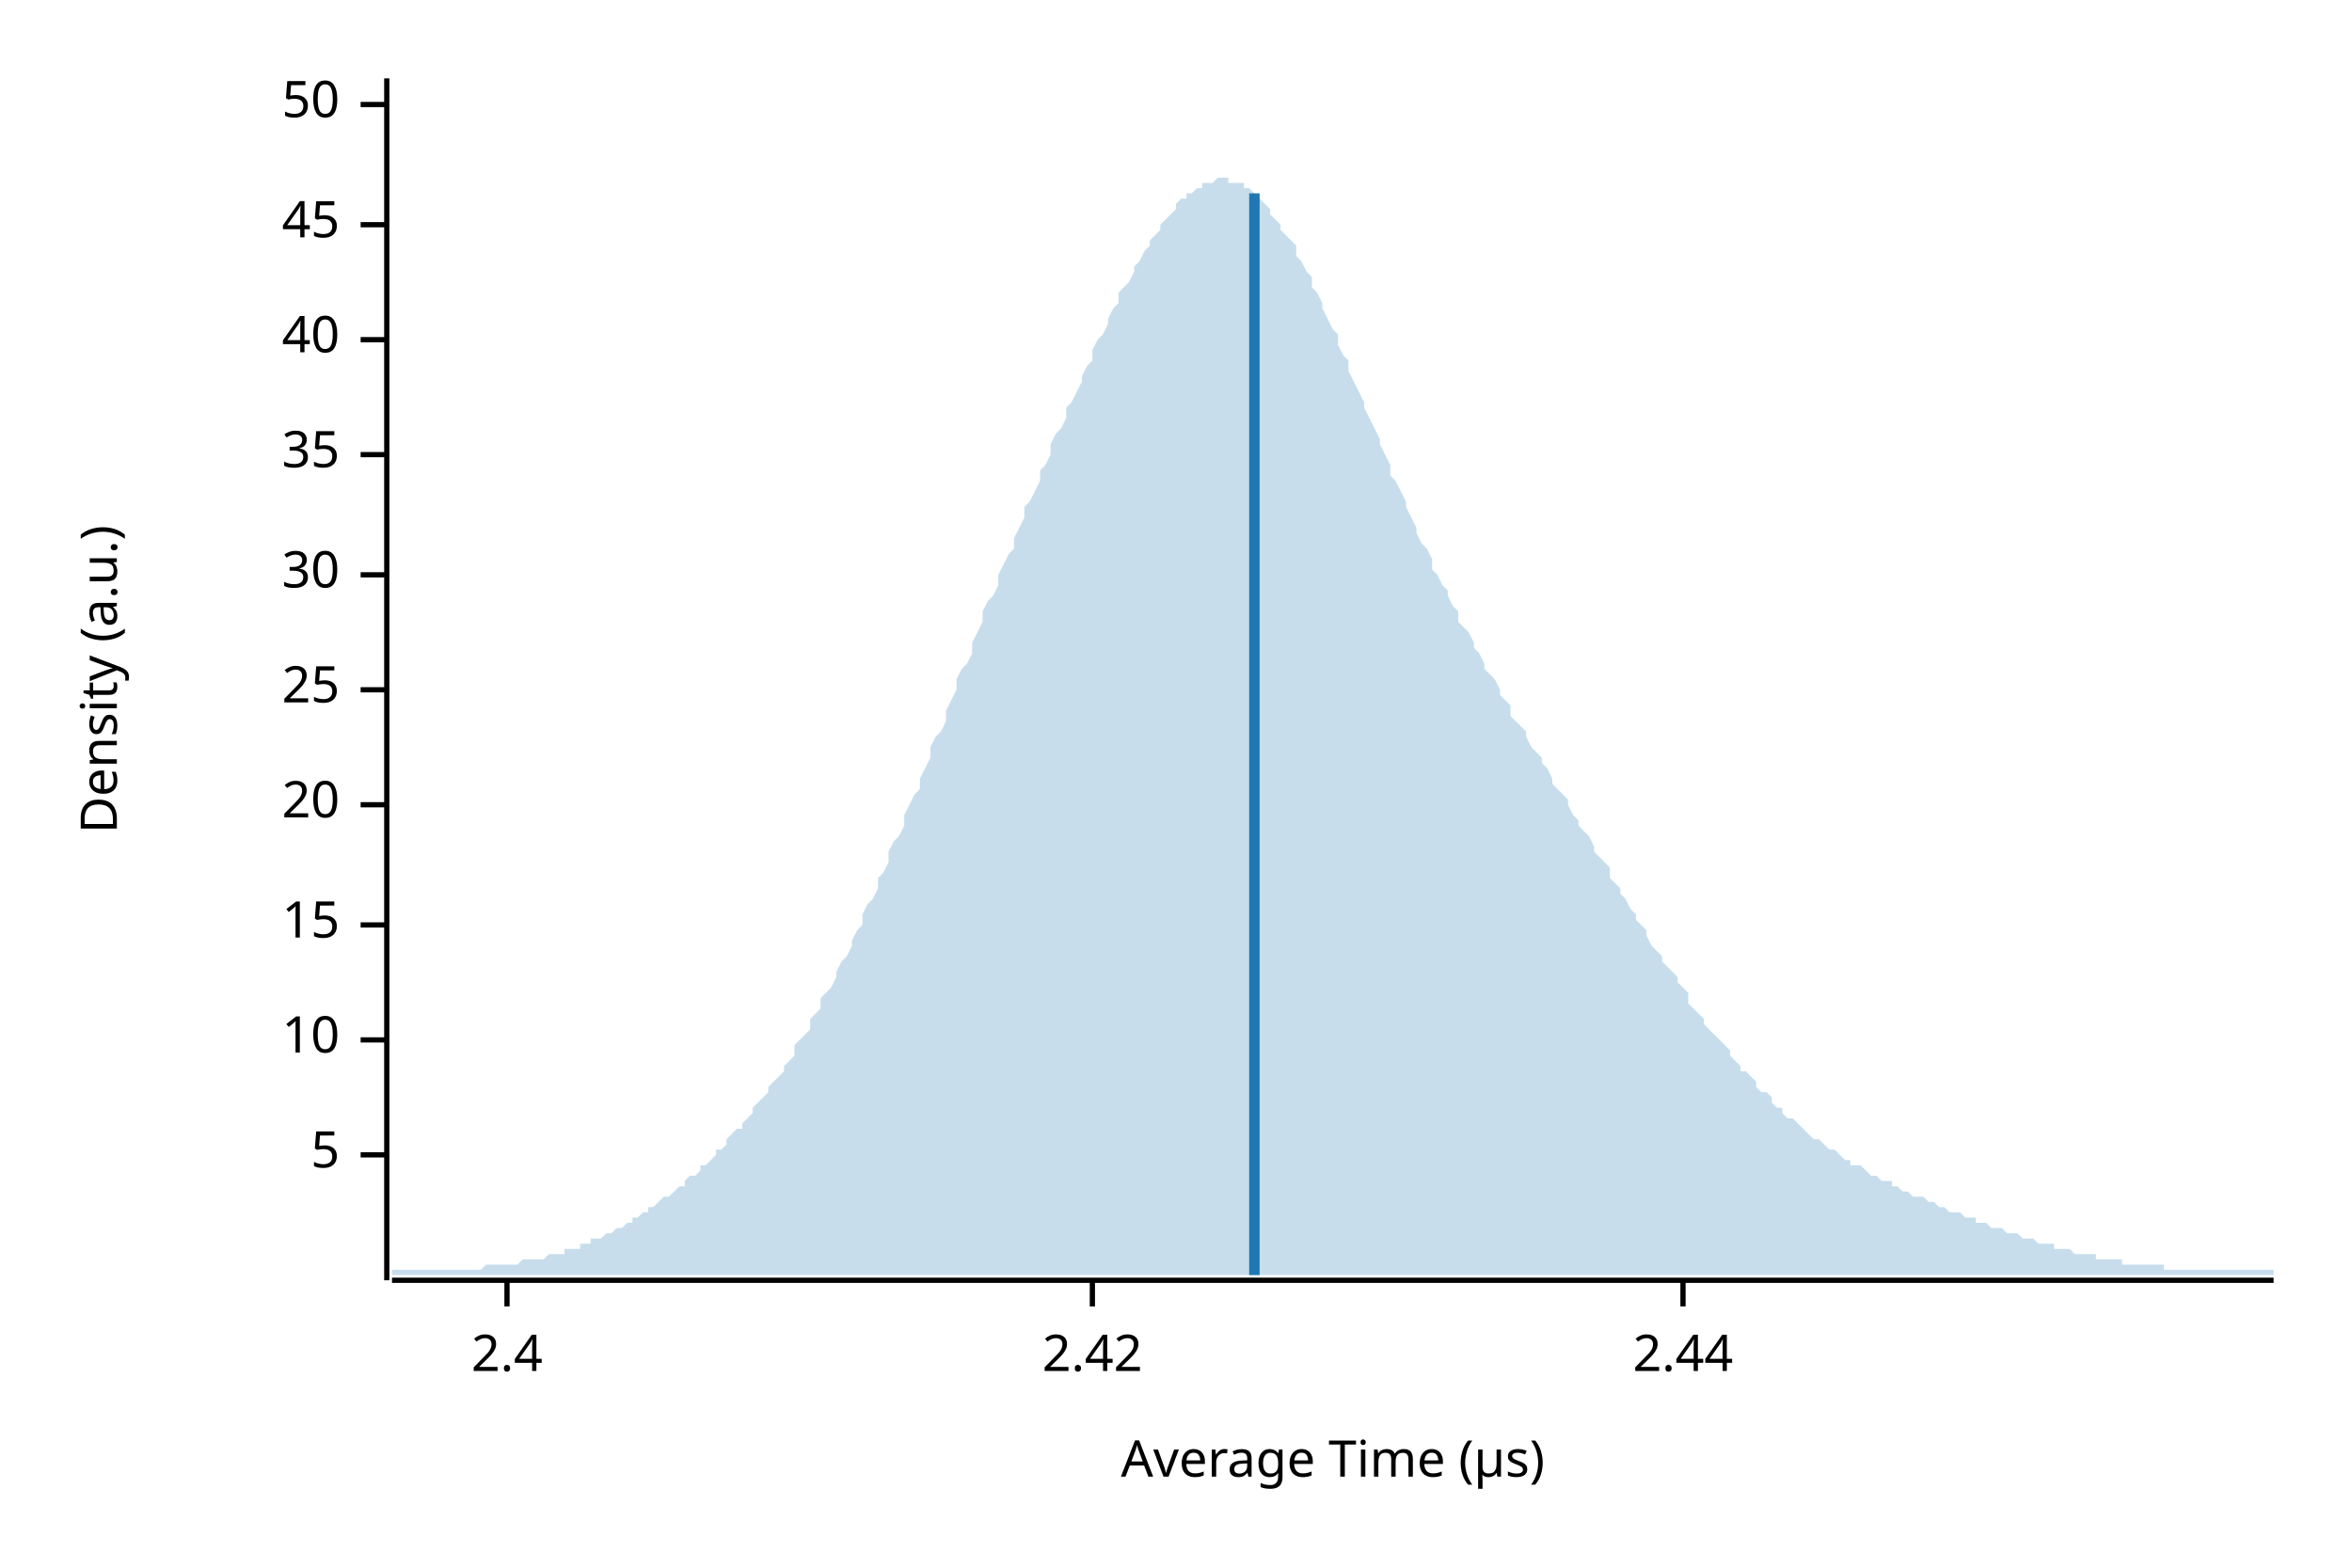
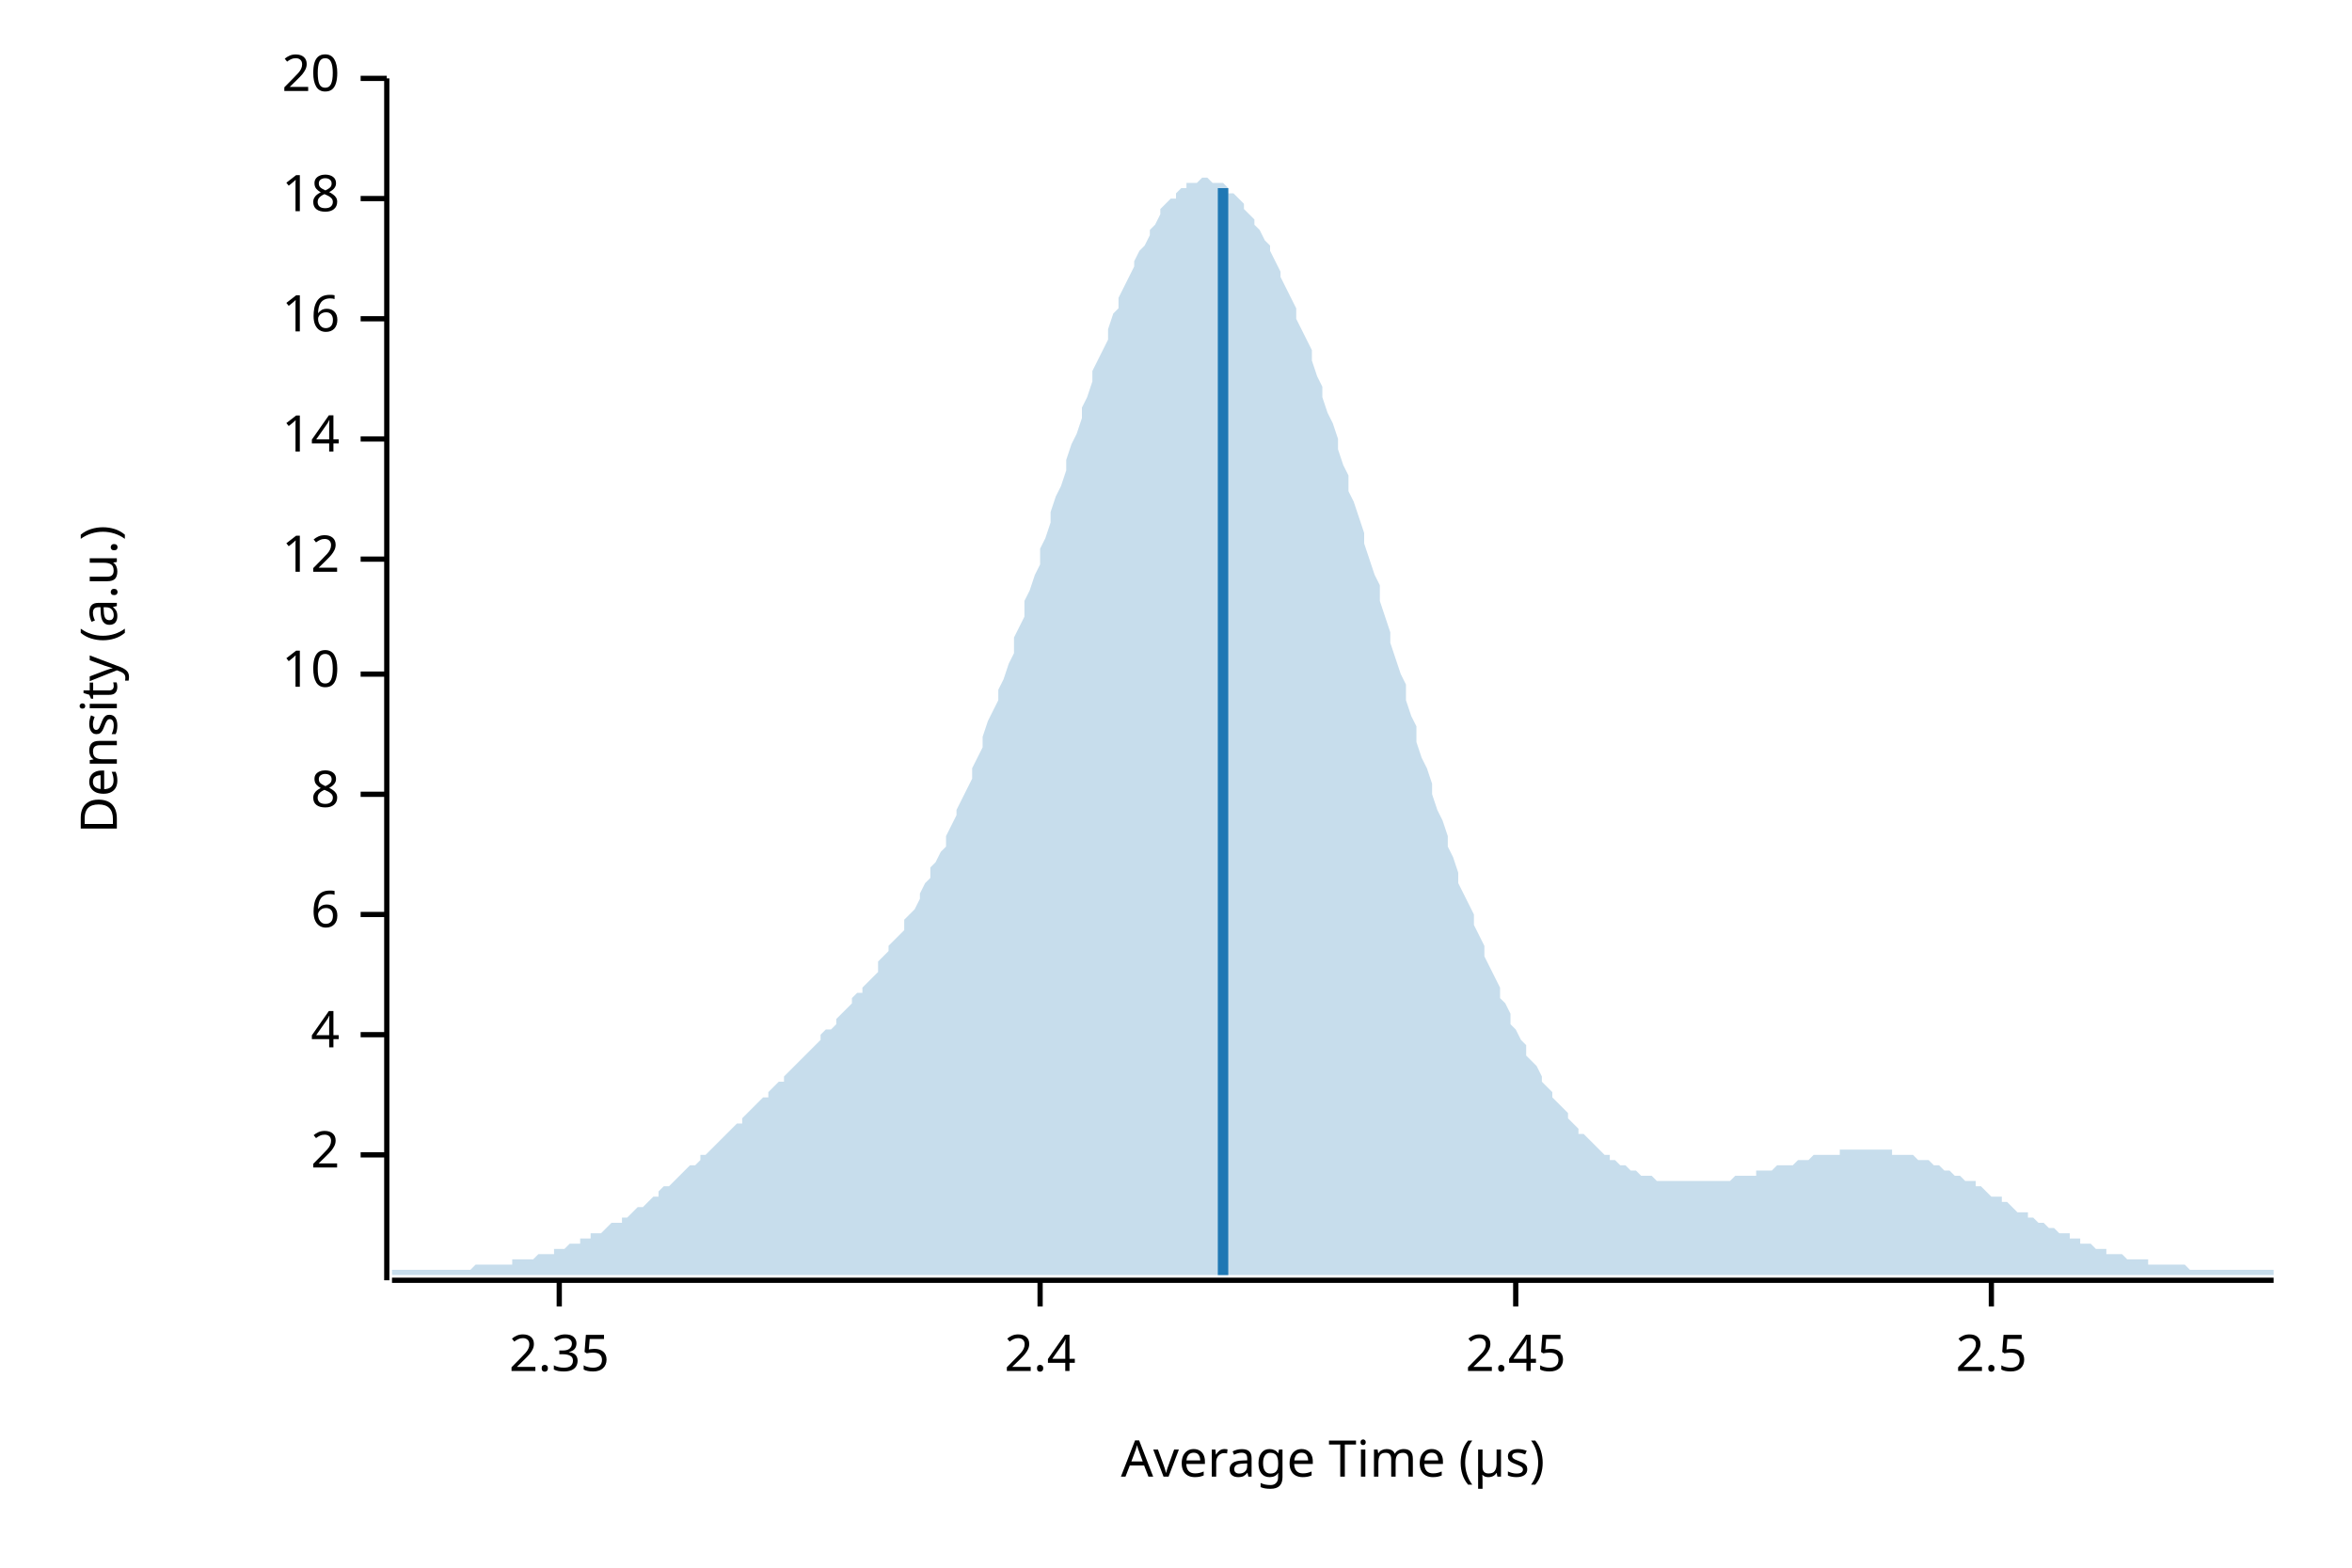
<svg xmlns="http://www.w3.org/2000/svg" width="450" height="300" viewBox="0 0 450 300">
  <text x="15" y="130" dy="0.76em" text-anchor="middle" font-family="sans-serif" font-size="9.677" opacity="1" fill="#000000" transform="rotate(270, 15, 130)">
Density (a.u.)
</text>
  <text x="255" y="285" dy="-0.5ex" text-anchor="middle" font-family="sans-serif" font-size="9.677" opacity="1" fill="#000000">
Average Time (µs)
</text>
  <polyline fill="none" opacity="1" stroke="#000000" stroke-width="1" points="74,15 74,245 " />
  <text x="65" y="221" dy="0.5ex" text-anchor="end" font-family="sans-serif" font-size="9.677" opacity="1" fill="#000000">
- 5
+ 2
</text>
  <polyline fill="none" opacity="1" stroke="#000000" stroke-width="1" points="69,221 74,221 " />
-   <text x="65" y="199" dy="0.5ex" text-anchor="end" font-family="sans-serif" font-size="9.677" opacity="1" fill="#000000">
+   <text x="65" y="198" dy="0.5ex" text-anchor="end" font-family="sans-serif" font-size="9.677" opacity="1" fill="#000000">
+ 4
+ </text>
+   <polyline fill="none" opacity="1" stroke="#000000" stroke-width="1" points="69,198 74,198 " />
+   <text x="65" y="175" dy="0.5ex" text-anchor="end" font-family="sans-serif" font-size="9.677" opacity="1" fill="#000000">
+ 6
+ </text>
+   <polyline fill="none" opacity="1" stroke="#000000" stroke-width="1" points="69,175 74,175 " />
+   <text x="65" y="152" dy="0.5ex" text-anchor="end" font-family="sans-serif" font-size="9.677" opacity="1" fill="#000000">
+ 8
+ </text>
+   <polyline fill="none" opacity="1" stroke="#000000" stroke-width="1" points="69,152 74,152 " />
+   <text x="65" y="129" dy="0.5ex" text-anchor="end" font-family="sans-serif" font-size="9.677" opacity="1" fill="#000000">
10
</text>
-   <polyline fill="none" opacity="1" stroke="#000000" stroke-width="1" points="69,199 74,199 " />
-   <text x="65" y="177" dy="0.5ex" text-anchor="end" font-family="sans-serif" font-size="9.677" opacity="1" fill="#000000">
- 15
+   <polyline fill="none" opacity="1" stroke="#000000" stroke-width="1" points="69,129 74,129 " />
+   <text x="65" y="107" dy="0.5ex" text-anchor="end" font-family="sans-serif" font-size="9.677" opacity="1" fill="#000000">
+ 12
</text>
-   <polyline fill="none" opacity="1" stroke="#000000" stroke-width="1" points="69,177 74,177 " />
-   <text x="65" y="154" dy="0.5ex" text-anchor="end" font-family="sans-serif" font-size="9.677" opacity="1" fill="#000000">
+   <polyline fill="none" opacity="1" stroke="#000000" stroke-width="1" points="69,107 74,107 " />
+   <text x="65" y="84" dy="0.5ex" text-anchor="end" font-family="sans-serif" font-size="9.677" opacity="1" fill="#000000">
+ 14
+ </text>
+   <polyline fill="none" opacity="1" stroke="#000000" stroke-width="1" points="69,84 74,84 " />
+   <text x="65" y="61" dy="0.5ex" text-anchor="end" font-family="sans-serif" font-size="9.677" opacity="1" fill="#000000">
+ 16
+ </text>
+   <polyline fill="none" opacity="1" stroke="#000000" stroke-width="1" points="69,61 74,61 " />
+   <text x="65" y="38" dy="0.5ex" text-anchor="end" font-family="sans-serif" font-size="9.677" opacity="1" fill="#000000">
+ 18
+ </text>
+   <polyline fill="none" opacity="1" stroke="#000000" stroke-width="1" points="69,38 74,38 " />
+   <text x="65" y="15" dy="0.5ex" text-anchor="end" font-family="sans-serif" font-size="9.677" opacity="1" fill="#000000">
20
</text>
-   <polyline fill="none" opacity="1" stroke="#000000" stroke-width="1" points="69,154 74,154 " />
-   <text x="65" y="132" dy="0.5ex" text-anchor="end" font-family="sans-serif" font-size="9.677" opacity="1" fill="#000000">
- 25
+   <polyline fill="none" opacity="1" stroke="#000000" stroke-width="1" points="69,15 74,15 " />
+   <polyline fill="none" opacity="1" stroke="#000000" stroke-width="1" points="75,245 435,245 " />
+   <text x="107" y="255" dy="0.76em" text-anchor="middle" font-family="sans-serif" font-size="9.677" opacity="1" fill="#000000">
+ 2.35
</text>
-   <polyline fill="none" opacity="1" stroke="#000000" stroke-width="1" points="69,132 74,132 " />
-   <text x="65" y="110" dy="0.5ex" text-anchor="end" font-family="sans-serif" font-size="9.677" opacity="1" fill="#000000">
- 30
- </text>
-   <polyline fill="none" opacity="1" stroke="#000000" stroke-width="1" points="69,110 74,110 " />
-   <text x="65" y="87" dy="0.5ex" text-anchor="end" font-family="sans-serif" font-size="9.677" opacity="1" fill="#000000">
- 35
- </text>
-   <polyline fill="none" opacity="1" stroke="#000000" stroke-width="1" points="69,87 74,87 " />
-   <text x="65" y="65" dy="0.5ex" text-anchor="end" font-family="sans-serif" font-size="9.677" opacity="1" fill="#000000">
- 40
- </text>
-   <polyline fill="none" opacity="1" stroke="#000000" stroke-width="1" points="69,65 74,65 " />
-   <text x="65" y="43" dy="0.5ex" text-anchor="end" font-family="sans-serif" font-size="9.677" opacity="1" fill="#000000">
- 45
- </text>
-   <polyline fill="none" opacity="1" stroke="#000000" stroke-width="1" points="69,43 74,43 " />
-   <text x="65" y="20" dy="0.5ex" text-anchor="end" font-family="sans-serif" font-size="9.677" opacity="1" fill="#000000">
- 50
- </text>
-   <polyline fill="none" opacity="1" stroke="#000000" stroke-width="1" points="69,20 74,20 " />
-   <polyline fill="none" opacity="1" stroke="#000000" stroke-width="1" points="75,245 435,245 " />
-   <text x="97" y="255" dy="0.76em" text-anchor="middle" font-family="sans-serif" font-size="9.677" opacity="1" fill="#000000">
+   <polyline fill="none" opacity="1" stroke="#000000" stroke-width="1" points="107,245 107,250 " />
+   <text x="199" y="255" dy="0.76em" text-anchor="middle" font-family="sans-serif" font-size="9.677" opacity="1" fill="#000000">
2.4
</text>
-   <polyline fill="none" opacity="1" stroke="#000000" stroke-width="1" points="97,245 97,250 " />
-   <text x="209" y="255" dy="0.76em" text-anchor="middle" font-family="sans-serif" font-size="9.677" opacity="1" fill="#000000">
- 2.42
+   <polyline fill="none" opacity="1" stroke="#000000" stroke-width="1" points="199,245 199,250 " />
+   <text x="290" y="255" dy="0.76em" text-anchor="middle" font-family="sans-serif" font-size="9.677" opacity="1" fill="#000000">
+ 2.45
</text>
-   <polyline fill="none" opacity="1" stroke="#000000" stroke-width="1" points="209,245 209,250 " />
-   <text x="322" y="255" dy="0.76em" text-anchor="middle" font-family="sans-serif" font-size="9.677" opacity="1" fill="#000000">
- 2.44
+   <polyline fill="none" opacity="1" stroke="#000000" stroke-width="1" points="290,245 290,250 " />
+   <text x="381" y="255" dy="0.76em" text-anchor="middle" font-family="sans-serif" font-size="9.677" opacity="1" fill="#000000">
+ 2.5
</text>
-   <polyline fill="none" opacity="1" stroke="#000000" stroke-width="1" points="322,245 322,250 " />
-   <polygon opacity="0.25" fill="#1F78B4" points="75,243 75,243 76,243 77,243 77,243 78,243 79,243 80,243 80,243 81,243 82,243 82,243 83,243 84,243 85,243 85,243 86,243 87,243 87,243 88,243 89,243 90,243 90,243 91,243 92,243 93,242 93,242 94,242 95,242 95,242 96,242 97,242 98,242 98,242 99,242 100,241 100,241 101,241 102,241 103,241 103,241 104,241 105,240 106,240 106,240 107,240 108,240 108,239 109,239 110,239 111,239 111,238 112,238 113,238 113,237 114,237 115,237 116,236 116,236 117,236 118,235 119,235 119,235 120,234 121,234 121,233 122,233 123,232 124,232 124,231 125,231 126,230 126,230 127,229 128,229 129,228 129,228 130,227 131,227 131,226 132,225 133,225 134,224 134,223 135,223 136,222 137,221 137,220 138,220 139,219 139,218 140,217 141,216 142,216 142,215 143,214 144,213 144,212 145,211 146,210 147,209 147,208 148,207 149,206 150,205 150,204 151,203 152,202 152,200 153,199 154,198 155,197 155,195 156,194 157,193 157,191 158,190 159,189 160,187 160,186 161,184 162,183 163,181 163,180 164,178 165,177 165,175 166,173 167,172 168,170 168,168 169,167 170,165 170,163 171,161 172,160 173,158 173,156 174,154 175,152 176,151 176,149 177,147 178,145 178,143 179,141 180,140 181,138 181,136 182,134 183,132 183,130 184,128 185,127 186,125 186,123 187,121 188,119 188,117 189,115 190,114 191,112 191,110 192,108 193,106 194,105 194,103 195,101 196,99 196,97 197,96 198,94 199,92 199,90 200,89 201,87 201,85 202,83 203,82 204,80 204,78 205,77 206,75 207,73 207,72 208,70 209,69 209,67 210,65 211,64 212,62 212,61 213,59 214,58 214,56 215,55 216,54 217,52 217,51 218,50 219,48 220,47 220,46 221,45 222,44 222,43 223,42 224,41 225,40 225,39 226,38 227,38 227,37 228,37 229,36 230,36 230,35 231,35 232,35 232,35 233,34 234,34 235,34 235,35 236,35 237,35 238,35 238,36 239,36 240,37 240,38 241,38 242,39 243,40 243,41 244,42 245,43 245,44 246,45 247,46 248,47 248,49 249,50 250,52 251,53 251,55 252,56 253,58 253,59 254,61 255,63 256,64 256,66 257,68 258,69 258,71 259,73 260,75 261,77 261,78 262,80 263,82 264,84 264,85 265,87 266,89 266,91 267,92 268,94 269,96 269,97 270,99 271,101 271,102 272,104 273,105 274,107 274,109 275,110 276,112 277,113 277,114 278,116 279,117 279,119 280,120 281,121 282,123 282,124 283,125 284,127 284,128 285,129 286,130 287,132 287,133 288,134 289,135 289,137 290,138 291,139 292,140 292,141 293,143 294,144 295,145 295,146 296,147 297,149 297,150 298,151 299,152 300,153 300,154 301,156 302,157 302,158 303,159 304,160 305,162 305,163 306,164 307,165 308,166 308,168 309,169 310,170 310,171 311,172 312,174 313,175 313,176 314,177 315,178 315,179 316,181 317,182 318,183 318,184 319,185 320,186 321,187 321,188 322,189 323,190 323,192 324,193 325,194 326,195 326,196 327,197 328,198 328,198 329,199 330,200 331,201 331,202 332,203 333,204 333,205 334,205 335,206 336,207 336,208 337,209 338,209 339,210 339,211 340,212 341,212 341,213 342,214 343,214 344,215 344,215 345,216 346,217 346,217 347,218 348,218 349,219 349,219 350,220 351,220 352,221 352,221 353,222 354,222 354,223 355,223 356,223 357,224 357,224 358,225 359,225 359,225 360,226 361,226 362,226 362,227 363,227 364,228 365,228 365,228 366,229 367,229 367,229 368,229 369,230 370,230 370,230 371,231 372,231 372,231 373,232 374,232 375,232 375,232 376,233 377,233 378,233 378,234 379,234 380,234 380,234 381,235 382,235 383,235 383,235 384,236 385,236 385,236 386,236 387,237 388,237 388,237 389,237 390,238 390,238 391,238 392,238 393,238 393,239 394,239 395,239 396,239 396,239 397,240 398,240 398,240 399,240 400,240 401,240 401,241 402,241 403,241 403,241 404,241 405,241 406,241 406,242 407,242 408,242 409,242 409,242 410,242 411,242 411,242 412,242 413,242 414,242 414,243 415,243 416,243 416,243 417,243 418,243 419,243 419,243 420,243 421,243 422,243 422,243 423,243 424,243 424,243 425,243 426,243 427,243 427,243 428,243 429,243 429,243 430,243 431,243 432,243 432,243 433,243 434,243 435,243 435,244 75,244 " />
-   <polyline fill="none" opacity="1" stroke="#1F78B4" stroke-width="2" points="240,244 240,37 " />
+   <polyline fill="none" opacity="1" stroke="#000000" stroke-width="1" points="381,245 381,250 " />
+   <polygon opacity="0.25" fill="#1F78B4" points="75,243 75,243 76,243 77,243 77,243 78,243 79,243 80,243 80,243 81,243 82,243 82,243 83,243 84,243 85,243 85,243 86,243 87,243 87,243 88,243 89,243 90,243 90,243 91,242 92,242 93,242 93,242 94,242 95,242 95,242 96,242 97,242 98,242 98,241 99,241 100,241 100,241 101,241 102,241 103,240 103,240 104,240 105,240 106,240 106,239 107,239 108,239 108,239 109,238 110,238 111,238 111,237 112,237 113,237 113,236 114,236 115,236 116,235 116,235 117,234 118,234 119,234 119,233 120,233 121,232 121,232 122,231 123,231 124,230 124,230 125,229 126,229 126,228 127,227 128,227 129,226 129,226 130,225 131,224 131,224 132,223 133,223 134,222 134,221 135,221 136,220 137,219 137,219 138,218 139,217 139,217 140,216 141,215 142,215 142,214 143,213 144,212 144,212 145,211 146,210 147,210 147,209 148,208 149,207 150,207 150,206 151,205 152,204 152,204 153,203 154,202 155,201 155,201 156,200 157,199 157,198 158,197 159,197 160,196 160,195 161,194 162,193 163,192 163,191 164,190 165,190 165,189 166,188 167,187 168,186 168,184 169,183 170,182 170,181 171,180 172,179 173,178 173,176 174,175 175,174 176,172 176,171 177,169 178,168 178,166 179,165 180,163 181,162 181,160 182,158 183,156 183,155 184,153 185,151 186,149 186,147 187,145 188,143 188,141 189,138 190,136 191,134 191,132 192,130 193,127 194,125 194,122 195,120 196,118 196,115 197,113 198,110 199,108 199,105 200,103 201,100 201,98 202,95 203,93 204,90 204,88 205,85 206,83 207,80 207,78 208,76 209,73 209,71 210,69 211,67 212,65 212,63 213,60 214,59 214,57 215,55 216,53 217,51 217,50 218,48 219,47 220,45 220,44 221,43 222,41 222,40 223,39 224,38 225,38 225,37 226,36 227,36 227,35 228,35 229,35 230,34 230,34 231,34 232,35 232,35 233,35 234,35 235,36 235,37 236,37 237,38 238,39 238,40 239,41 240,42 240,43 241,44 242,46 243,47 243,48 244,50 245,52 245,53 246,55 247,57 248,59 248,61 249,63 250,65 251,67 251,69 252,72 253,74 253,76 254,79 255,81 256,84 256,86 257,89 258,91 258,94 259,96 260,99 261,102 261,104 262,107 263,110 264,112 264,115 265,118 266,121 266,123 267,126 268,129 269,131 269,134 270,137 271,139 271,142 272,145 273,147 274,150 274,152 275,155 276,157 277,160 277,162 278,164 279,167 279,169 280,171 281,173 282,175 282,177 283,179 284,181 284,183 285,185 286,187 287,189 287,191 288,192 289,194 289,196 290,197 291,199 292,200 292,202 293,203 294,204 295,206 295,207 296,208 297,209 297,210 298,211 299,212 300,213 300,214 301,215 302,216 302,217 303,217 304,218 305,219 305,219 306,220 307,221 308,221 308,222 309,222 310,223 310,223 311,223 312,224 313,224 313,224 314,225 315,225 315,225 316,225 317,226 318,226 318,226 319,226 320,226 321,226 321,226 322,226 323,226 323,226 324,226 325,226 326,226 326,226 327,226 328,226 328,226 329,226 330,226 331,226 331,226 332,225 333,225 333,225 334,225 335,225 336,225 336,224 337,224 338,224 339,224 339,224 340,223 341,223 341,223 342,223 343,223 344,222 344,222 345,222 346,222 346,222 347,221 348,221 349,221 349,221 350,221 351,221 352,221 352,220 353,220 354,220 354,220 355,220 356,220 357,220 357,220 358,220 359,220 359,220 360,220 361,220 362,220 362,221 363,221 364,221 365,221 365,221 366,221 367,222 367,222 368,222 369,222 370,223 370,223 371,223 372,224 372,224 373,224 374,225 375,225 375,225 376,226 377,226 378,226 378,227 379,227 380,228 380,228 381,229 382,229 383,229 383,230 384,230 385,231 385,231 386,232 387,232 388,232 388,233 389,233 390,234 390,234 391,234 392,235 393,235 393,235 394,236 395,236 396,236 396,237 397,237 398,237 398,238 399,238 400,238 401,239 401,239 402,239 403,239 403,240 404,240 405,240 406,240 406,240 407,241 408,241 409,241 409,241 410,241 411,241 411,242 412,242 413,242 414,242 414,242 415,242 416,242 416,242 417,242 418,242 419,243 419,243 420,243 421,243 422,243 422,243 423,243 424,243 424,243 425,243 426,243 427,243 427,243 428,243 429,243 429,243 430,243 431,243 432,243 432,243 433,243 434,243 435,243 435,244 75,244 " />
+   <polyline fill="none" opacity="1" stroke="#1F78B4" stroke-width="2" points="234,244 234,36 " />
</svg>
